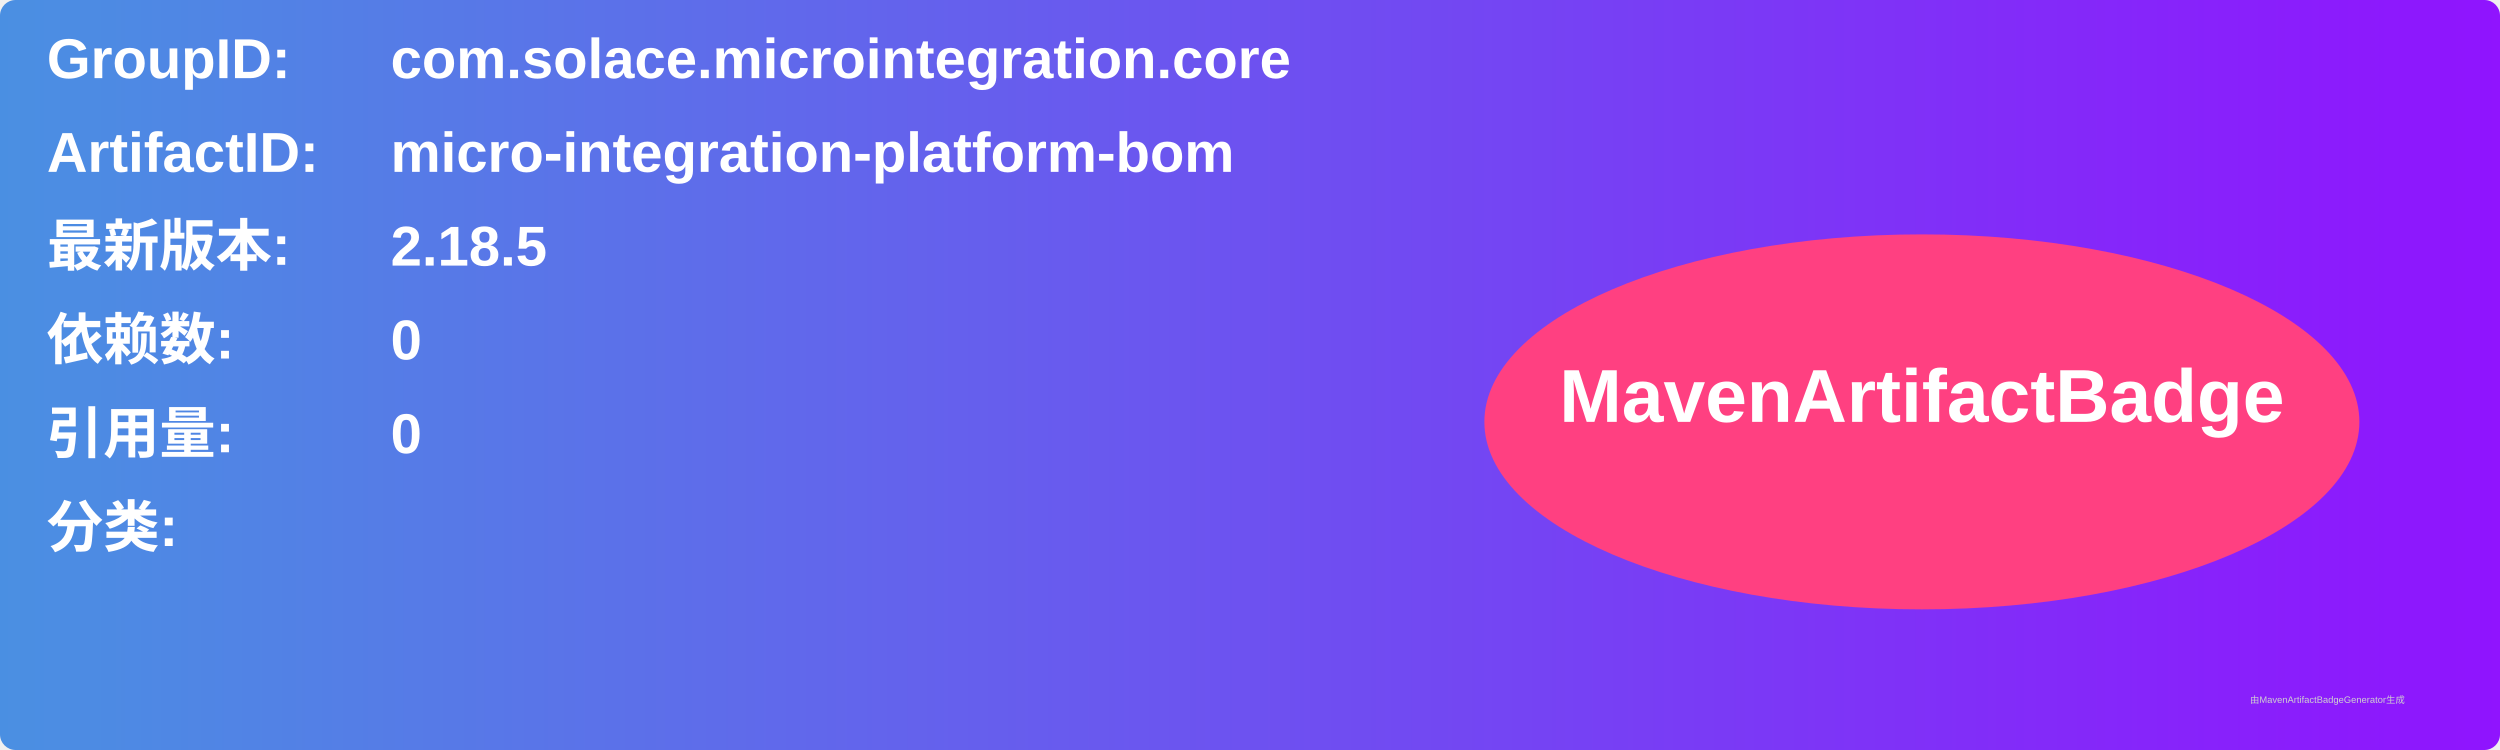
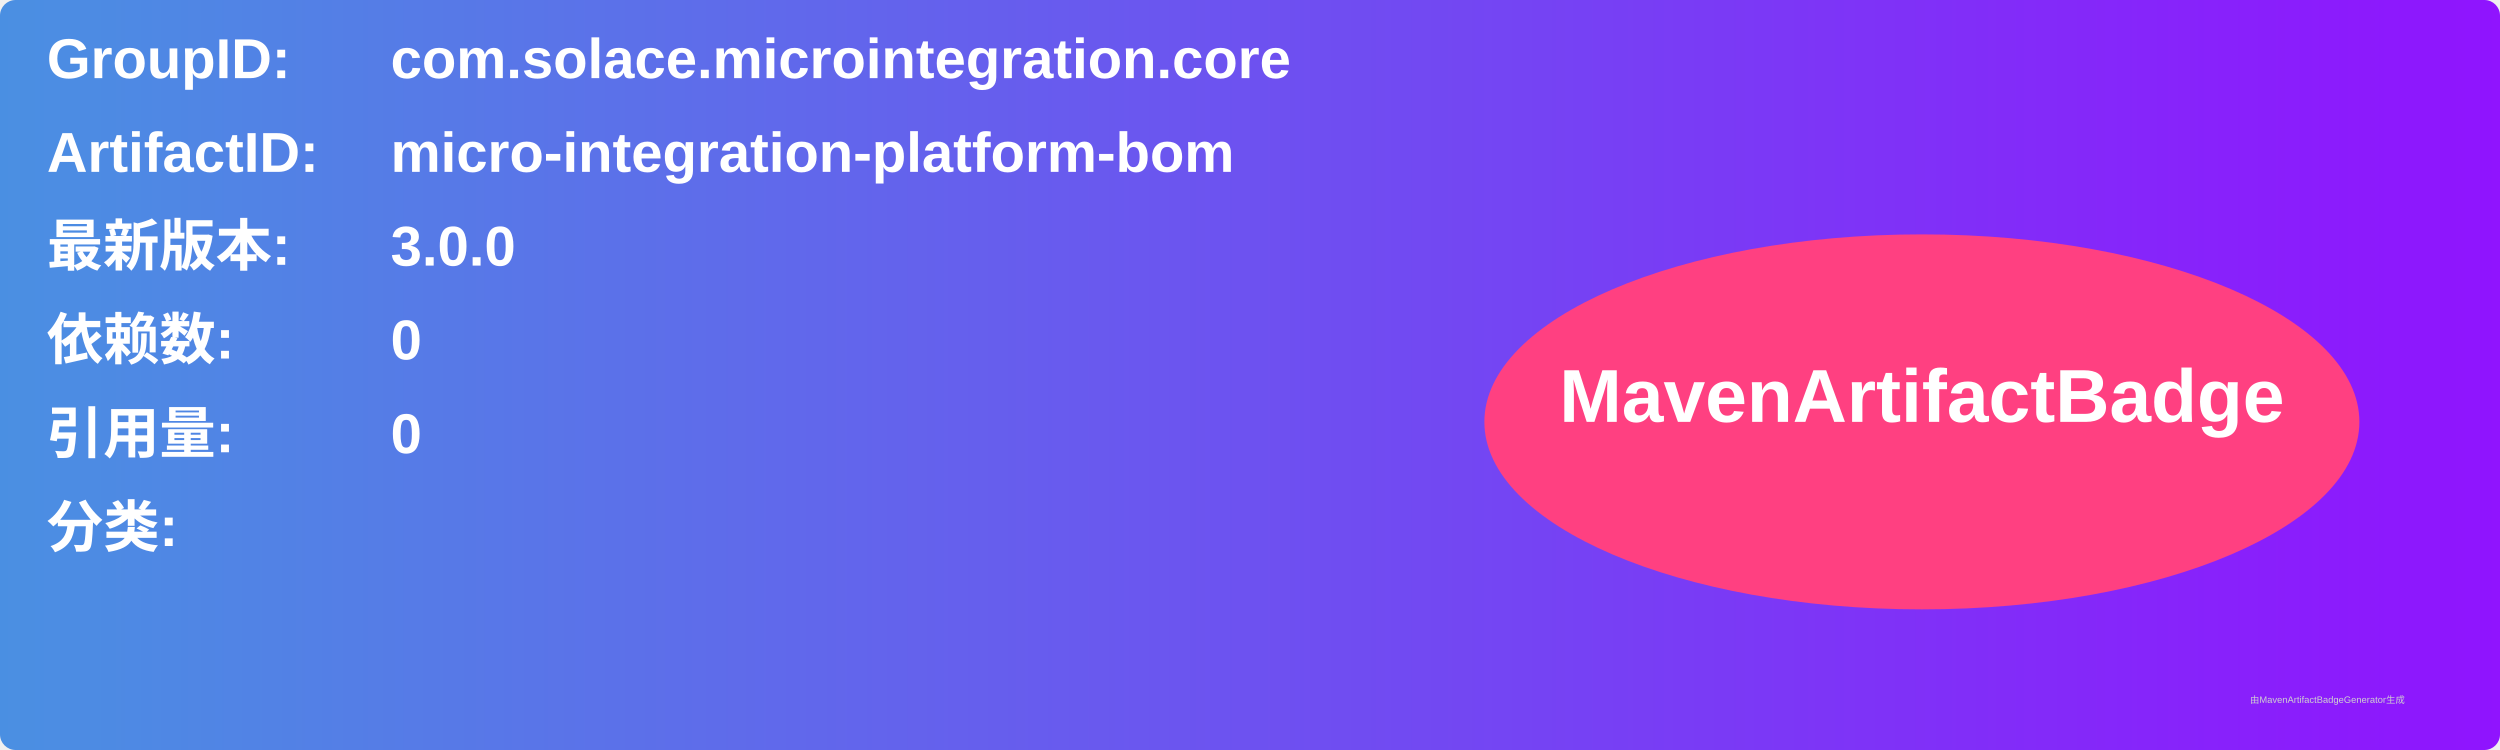
<svg xmlns="http://www.w3.org/2000/svg" width="800" height="240" viewBox="0 0 800 240">
  <linearGradient id="grad" x1="0%" y1="0%" x2="100%" y2="0%">
    <stop offset="0%" stop-color="#4a90e2" />
    <stop offset="100%" stop-color="#9013fe" />
  </linearGradient>
  <rect width="100%" height="100%" rx="5" ry="5" fill="url(#grad)" />
  <g transform="translate(15, 15)">
    <text x="0" y="10" font-family="Arial" font-size="18" fill="white" font-weight="bold" width="260">GroupID:</text>
    <text x="110" y="10" font-family="Arial" font-size="18" fill="white" font-weight="bold" width="460">com.solace.microintegration.core</text>
    <text x="0" y="40" font-family="Arial" font-size="18" fill="white" font-weight="bold" width="260">ArtifactID:</text>
    <text x="110" y="40" font-family="Arial" font-size="18" fill="white" font-weight="bold" width="460">micro-integration-platform-bom</text>
    <text x="0" y="70" font-family="Arial" font-size="18" fill="white" font-weight="bold">最新版本:</text>
    <text x="110" y="70" font-family="Arial" font-size="18" fill="white" font-weight="bold">
-       <tspan font-weight="bold">2.18.5</tspan>
+       <tspan font-weight="bold">3.0.0</tspan>
    </text>
    <text x="0" y="100" font-family="Arial" font-size="18" fill="white" font-weight="bold">依赖数: </text>
    <text x="110" y="100" font-family="Arial" font-size="18" fill="white">
      <tspan font-weight="bold">0</tspan>
    </text>
    <text x="0" y="130" font-family="Arial" font-size="18" fill="white" font-weight="bold">引用量: </text>
    <text x="110" y="130" font-family="Arial" font-size="18" fill="white">
      <tspan font-weight="bold">0</tspan>
    </text>
    <text x="0" y="160" font-family="Arial" font-size="18" fill="white" font-weight="bold">分类:</text>
    <text x="10" y="190" font-family="Arial" font-size="10" fill="white">
      <tspan font-weight="bold" />
    </text>
    <ellipse cx="600" cy="120" rx="140" ry="60" fill="#ff4081" />
    <text x="600" y="120" text-anchor="middle" font-family="Arial" font-size="24" fill="white" font-weight="bold">MavenArtifactBadge</text>
  </g>
  <text x="720" y="225" font-family="Arial" font-size="3" fill="#d0d0d0">由MavenArtifactBadgeGenerator生成</text>
</svg>
